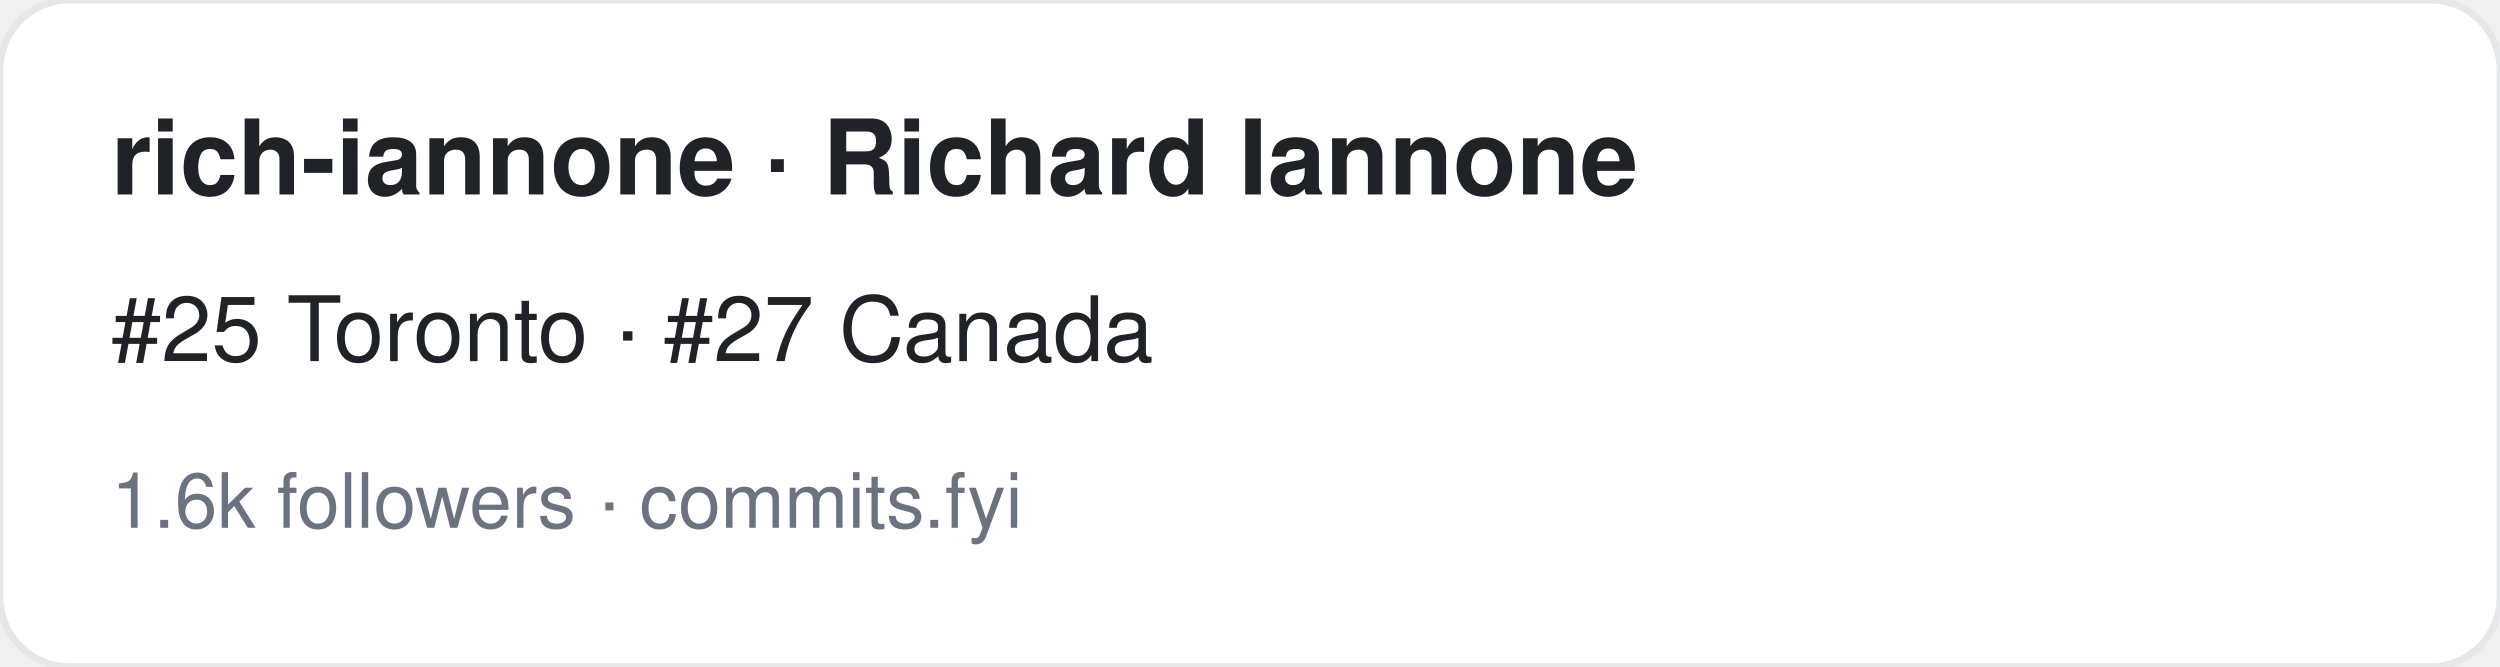
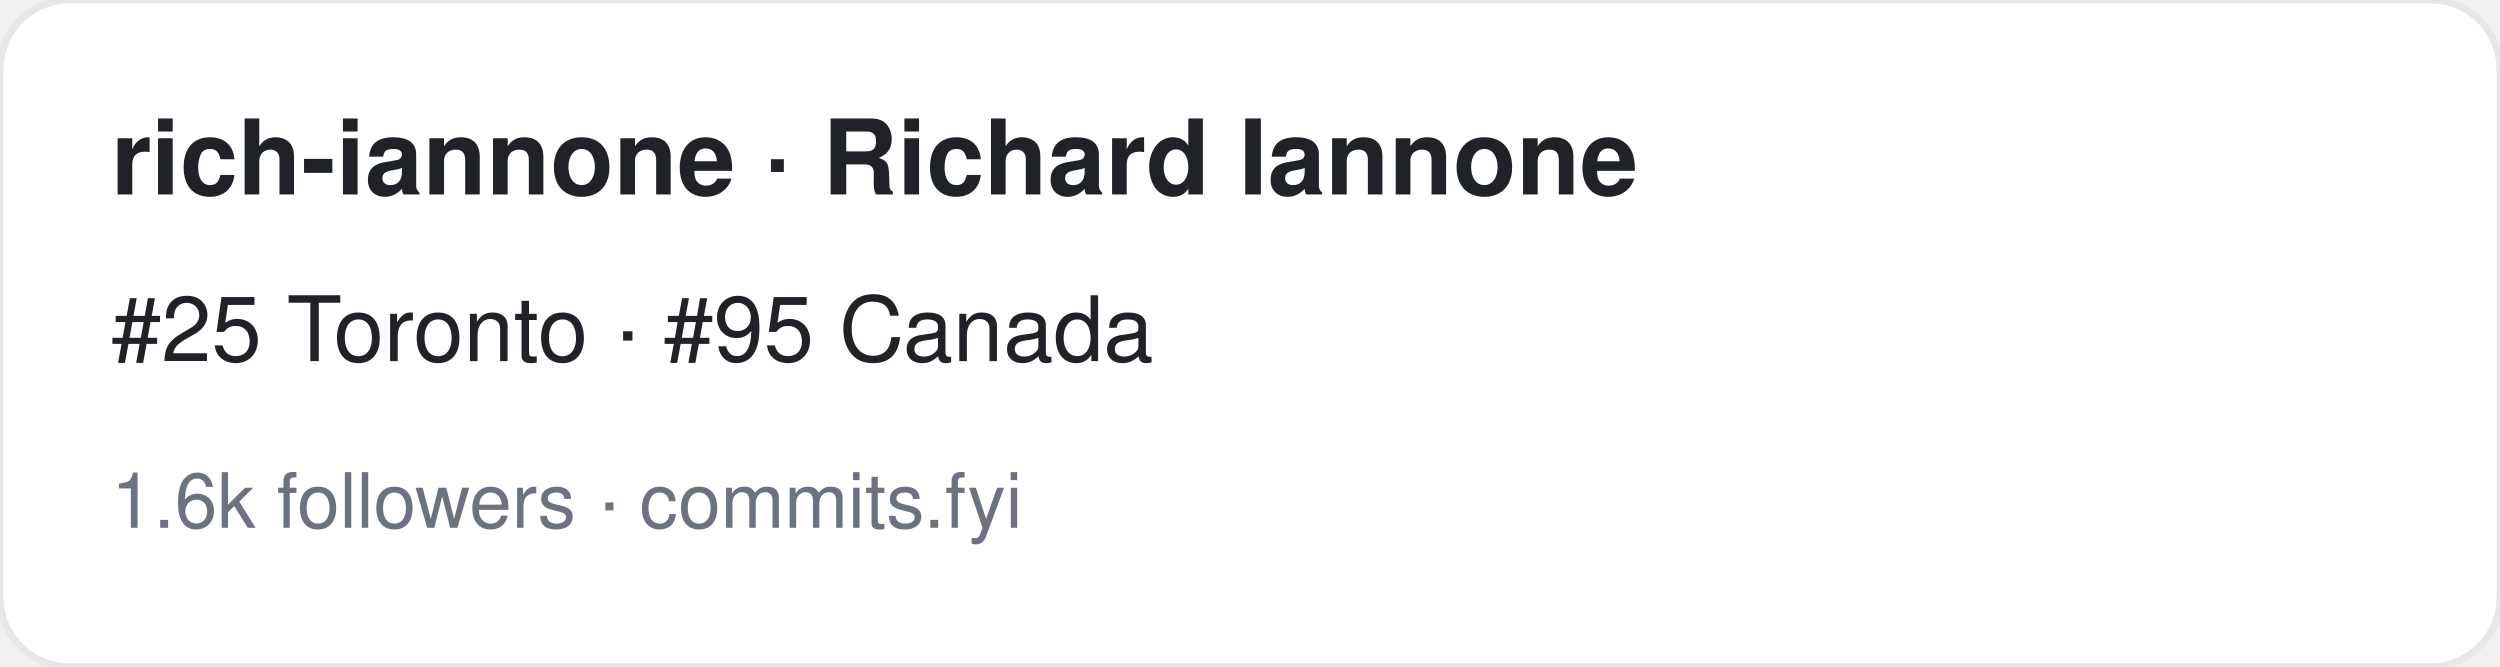
<svg xmlns="http://www.w3.org/2000/svg" width="360" height="96" viewBox="0 0 360 96" font-family="-apple-system,BlinkMacSystemFont,Segoe UI,Helvetica,Arial,sans-serif">
  <rect width="360" height="96" rx="10" fill="#ffffff" stroke="#e5e7eb" />
  <text x="16" y="28" font-size="15" font-weight="700" fill="#1f2328">rich-iannone · Richard Iannone</text>
-   <text x="16" y="52" font-size="13" fill="#1f2328">#25 Toronto · #27 Canada</text>
+   <text x="16" y="52" font-size="13" fill="#1f2328">#25 Toronto · #95 Canada</text>
  <text x="16" y="76" font-size="11" fill="#6b7280">1.6k followers · commits.fyi</text>
</svg>
